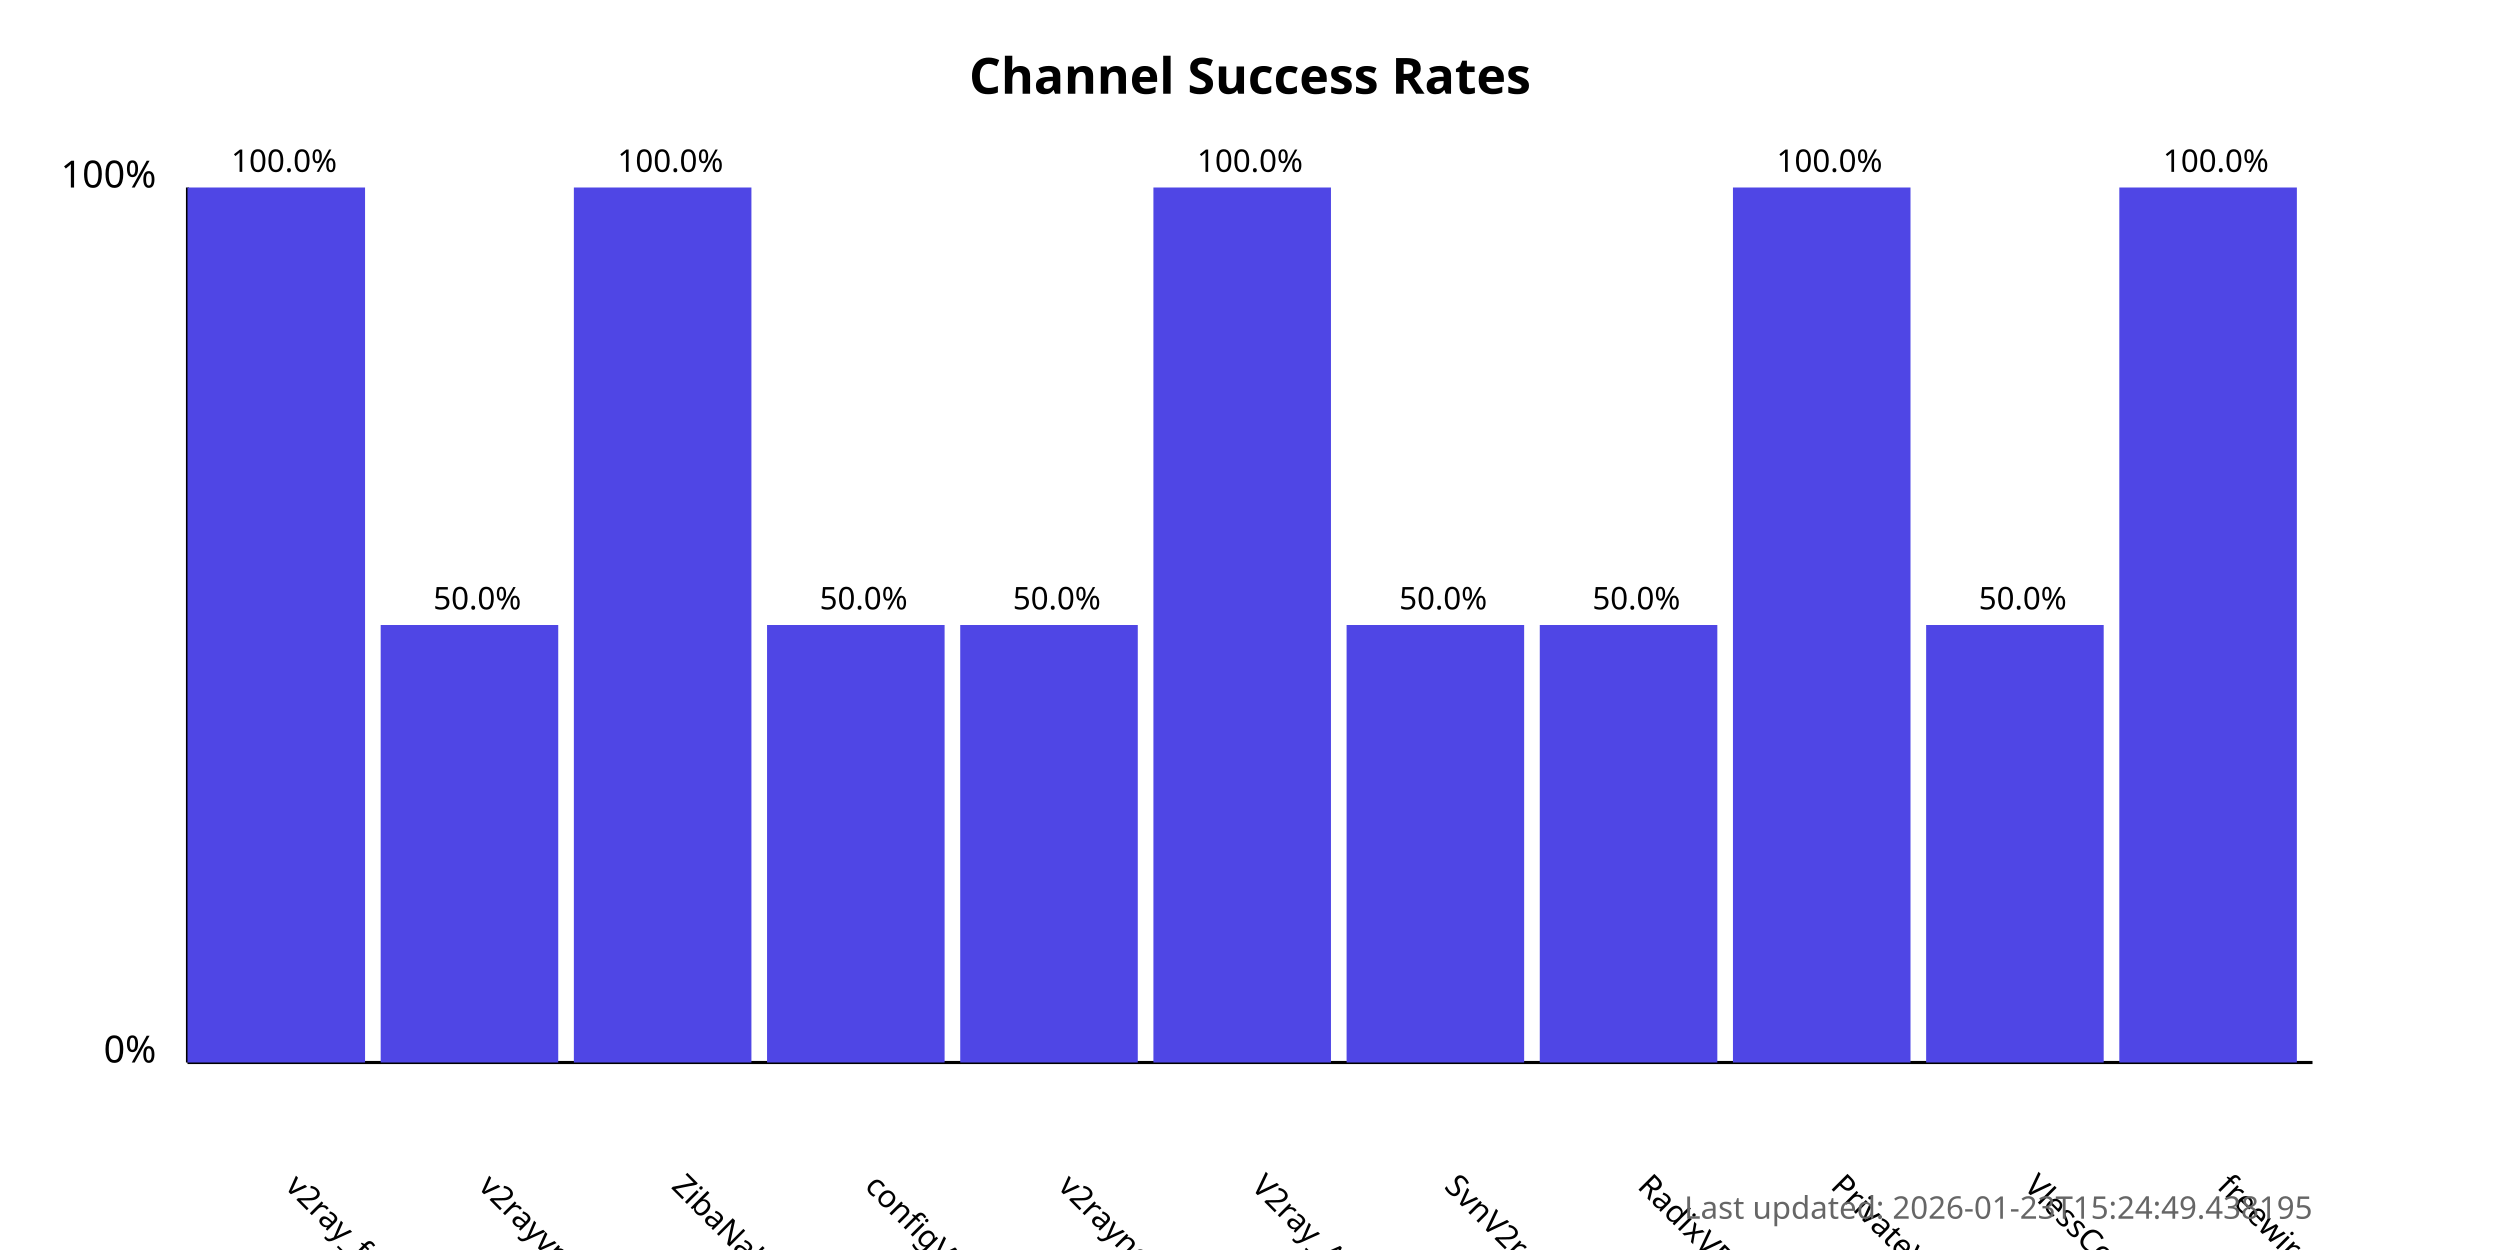
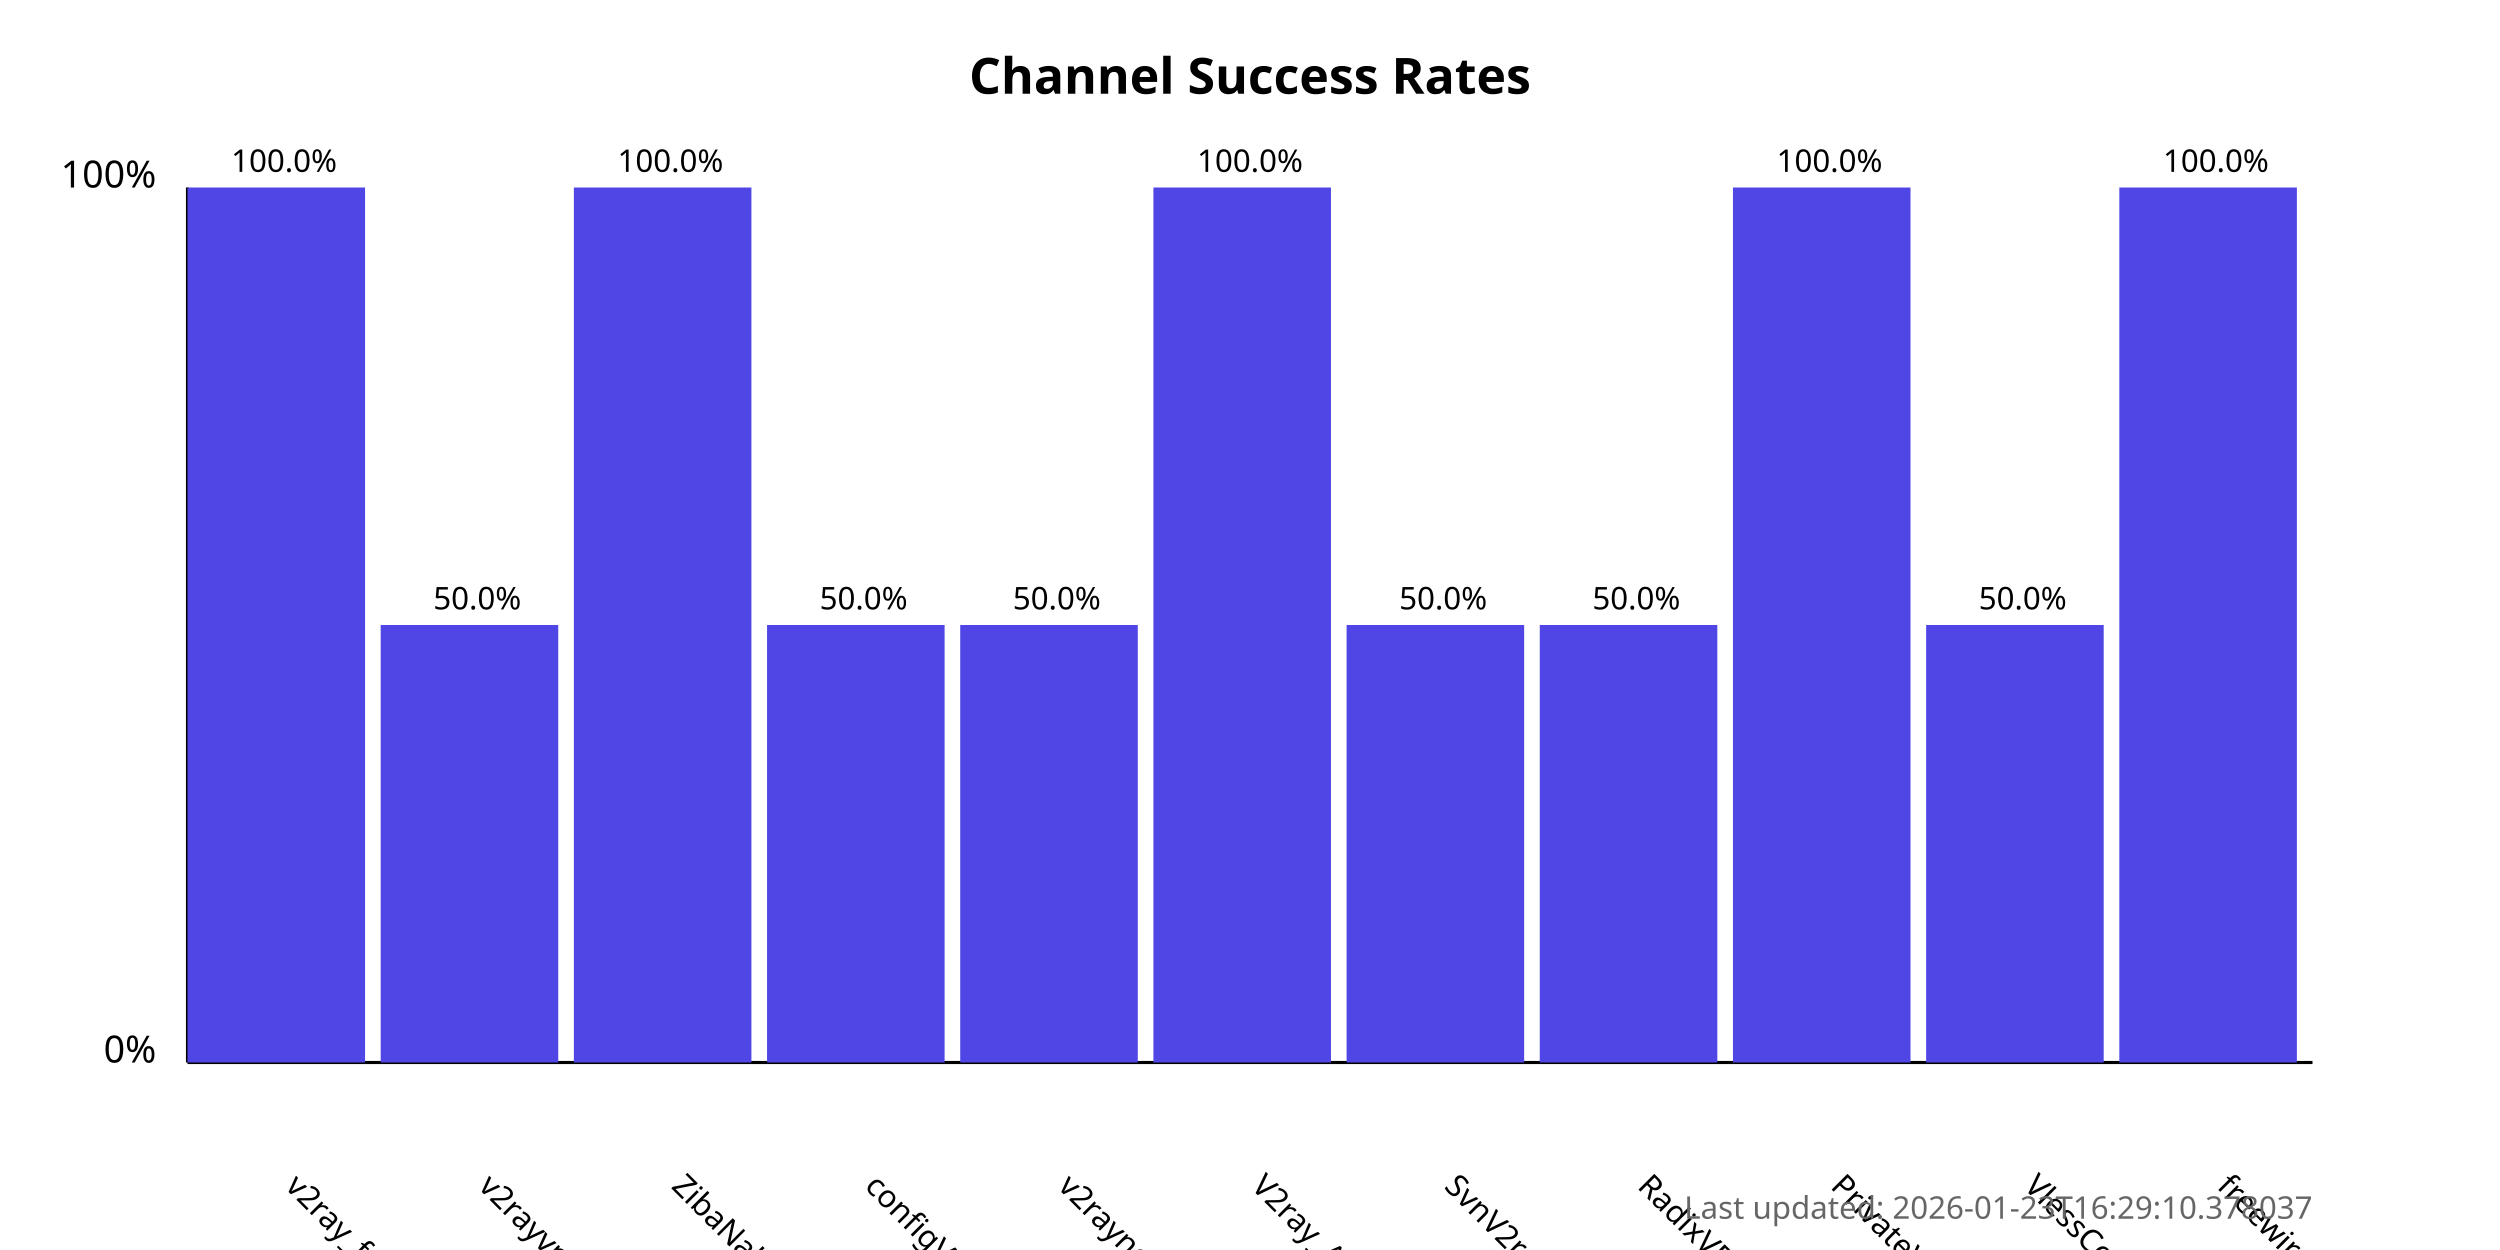
<svg xmlns="http://www.w3.org/2000/svg" width="800" height="400">
  <style>
            .chart-title { font: bold 16px sans-serif; }
            .axis-label { font: 12px sans-serif; }
            .tick-label { font: 10px sans-serif; }
            .bar { fill: #4f46e5; }
            .bar:hover { fill: #6366f1; }
            .timestamp { font: 10px sans-serif; fill: #666; }
        </style>
  <text x="400.0" y="30" text-anchor="middle" class="chart-title">
            Channel Success Rates
        </text>
  <line x1="60" y1="340" x2="60" y2="60" stroke="black" stroke-width="1" />
  <line x1="60" y1="340" x2="740" y2="340" stroke="black" stroke-width="1" />
  <text x="50" y="340" text-anchor="end" class="axis-label">0%</text>
  <text x="50" y="60" text-anchor="end" class="axis-label">100%</text>
  <g>
    <rect x="60" y="60.0" width="56.818" height="280.0" class="bar" />
    <text x="90.909" y="380" transform="rotate(45, 90.90909, 380)" text-anchor="start" class="tick-label">
                v2ray_free_conf
            </text>
    <text x="90.909" y="55.0" text-anchor="middle" class="tick-label">
                100.0%
            </text>
  </g>
  <g>
    <rect x="121.818" y="200.0" width="56.818" height="140.0" class="bar" />
    <text x="152.727" y="380" transform="rotate(45, 152.7273, 380)" text-anchor="start" class="tick-label">
                v2rayvpno
            </text>
    <text x="152.727" y="195.0" text-anchor="middle" class="tick-label">
                50.0%
            </text>
  </g>
  <g>
    <rect x="183.636" y="60.0" width="56.818" height="280.0" class="bar" />
    <text x="214.545" y="380" transform="rotate(45, 214.5455, 380)" text-anchor="start" class="tick-label">
                ZibaNabz
            </text>
    <text x="214.545" y="55.0" text-anchor="middle" class="tick-label">
                100.0%
            </text>
  </g>
  <g>
    <rect x="245.455" y="200.0" width="56.818" height="140.0" class="bar" />
    <text x="276.364" y="380" transform="rotate(45, 276.3636, 380)" text-anchor="start" class="tick-label">
                configV2rayForFree
            </text>
    <text x="276.364" y="195.0" text-anchor="middle" class="tick-label">
                50.0%
            </text>
  </g>
  <g>
    <rect x="307.273" y="200.0" width="56.818" height="140.0" class="bar" />
    <text x="338.182" y="380" transform="rotate(45, 338.1818, 380)" text-anchor="start" class="tick-label">
                v2rayngvpn
            </text>
    <text x="338.182" y="195.0" text-anchor="middle" class="tick-label">
                50.0%
            </text>
  </g>
  <g>
    <rect x="369.091" y="60.0" width="56.818" height="280.0" class="bar" />
    <text x="400.0" y="380" transform="rotate(45, 400.0, 380)" text-anchor="start" class="tick-label">
                V2ray_Alpha
            </text>
    <text x="400.0" y="55.0" text-anchor="middle" class="tick-label">
                100.0%
            </text>
  </g>
  <g>
    <rect x="430.909" y="200.0" width="56.818" height="140.0" class="bar" />
    <text x="461.818" y="380" transform="rotate(45, 461.8182, 380)" text-anchor="start" class="tick-label">
                SvnV2ray
            </text>
    <text x="461.818" y="195.0" text-anchor="middle" class="tick-label">
                50.0%
            </text>
  </g>
  <g>
    <rect x="492.727" y="200.0" width="56.818" height="140.0" class="bar" />
    <text x="523.636" y="380" transform="rotate(45, 523.6364, 380)" text-anchor="start" class="tick-label">
                RadixVPN
            </text>
    <text x="523.636" y="195.0" text-anchor="middle" class="tick-label">
                50.0%
            </text>
  </g>
  <g>
    <rect x="554.545" y="60.0" width="56.818" height="280.0" class="bar" />
    <text x="585.455" y="380" transform="rotate(45, 585.4545, 380)" text-anchor="start" class="tick-label">
                PrivateVPNs
            </text>
    <text x="585.455" y="55.0" text-anchor="middle" class="tick-label">
                100.0%
            </text>
  </g>
  <g>
    <rect x="616.364" y="200.0" width="56.818" height="140.0" class="bar" />
    <text x="647.273" y="380" transform="rotate(45, 647.2727, 380)" text-anchor="start" class="tick-label">
                VlessConfig
            </text>
    <text x="647.273" y="195.0" text-anchor="middle" class="tick-label">
                50.0%
            </text>
  </g>
  <g>
    <rect x="678.182" y="60.0" width="56.818" height="280.0" class="bar" />
    <text x="709.091" y="380" transform="rotate(45, 709.0909, 380)" text-anchor="start" class="tick-label">
                freewireguard
            </text>
    <text x="709.091" y="55.0" text-anchor="middle" class="tick-label">
                100.0%
            </text>
  </g>
  <text x="740" y="390" text-anchor="end" class="timestamp">
-             Last updated: 2026-01-23T15:24:49.438195
+             Last updated: 2026-01-23T16:29:10.378037
        </text>
</svg>
